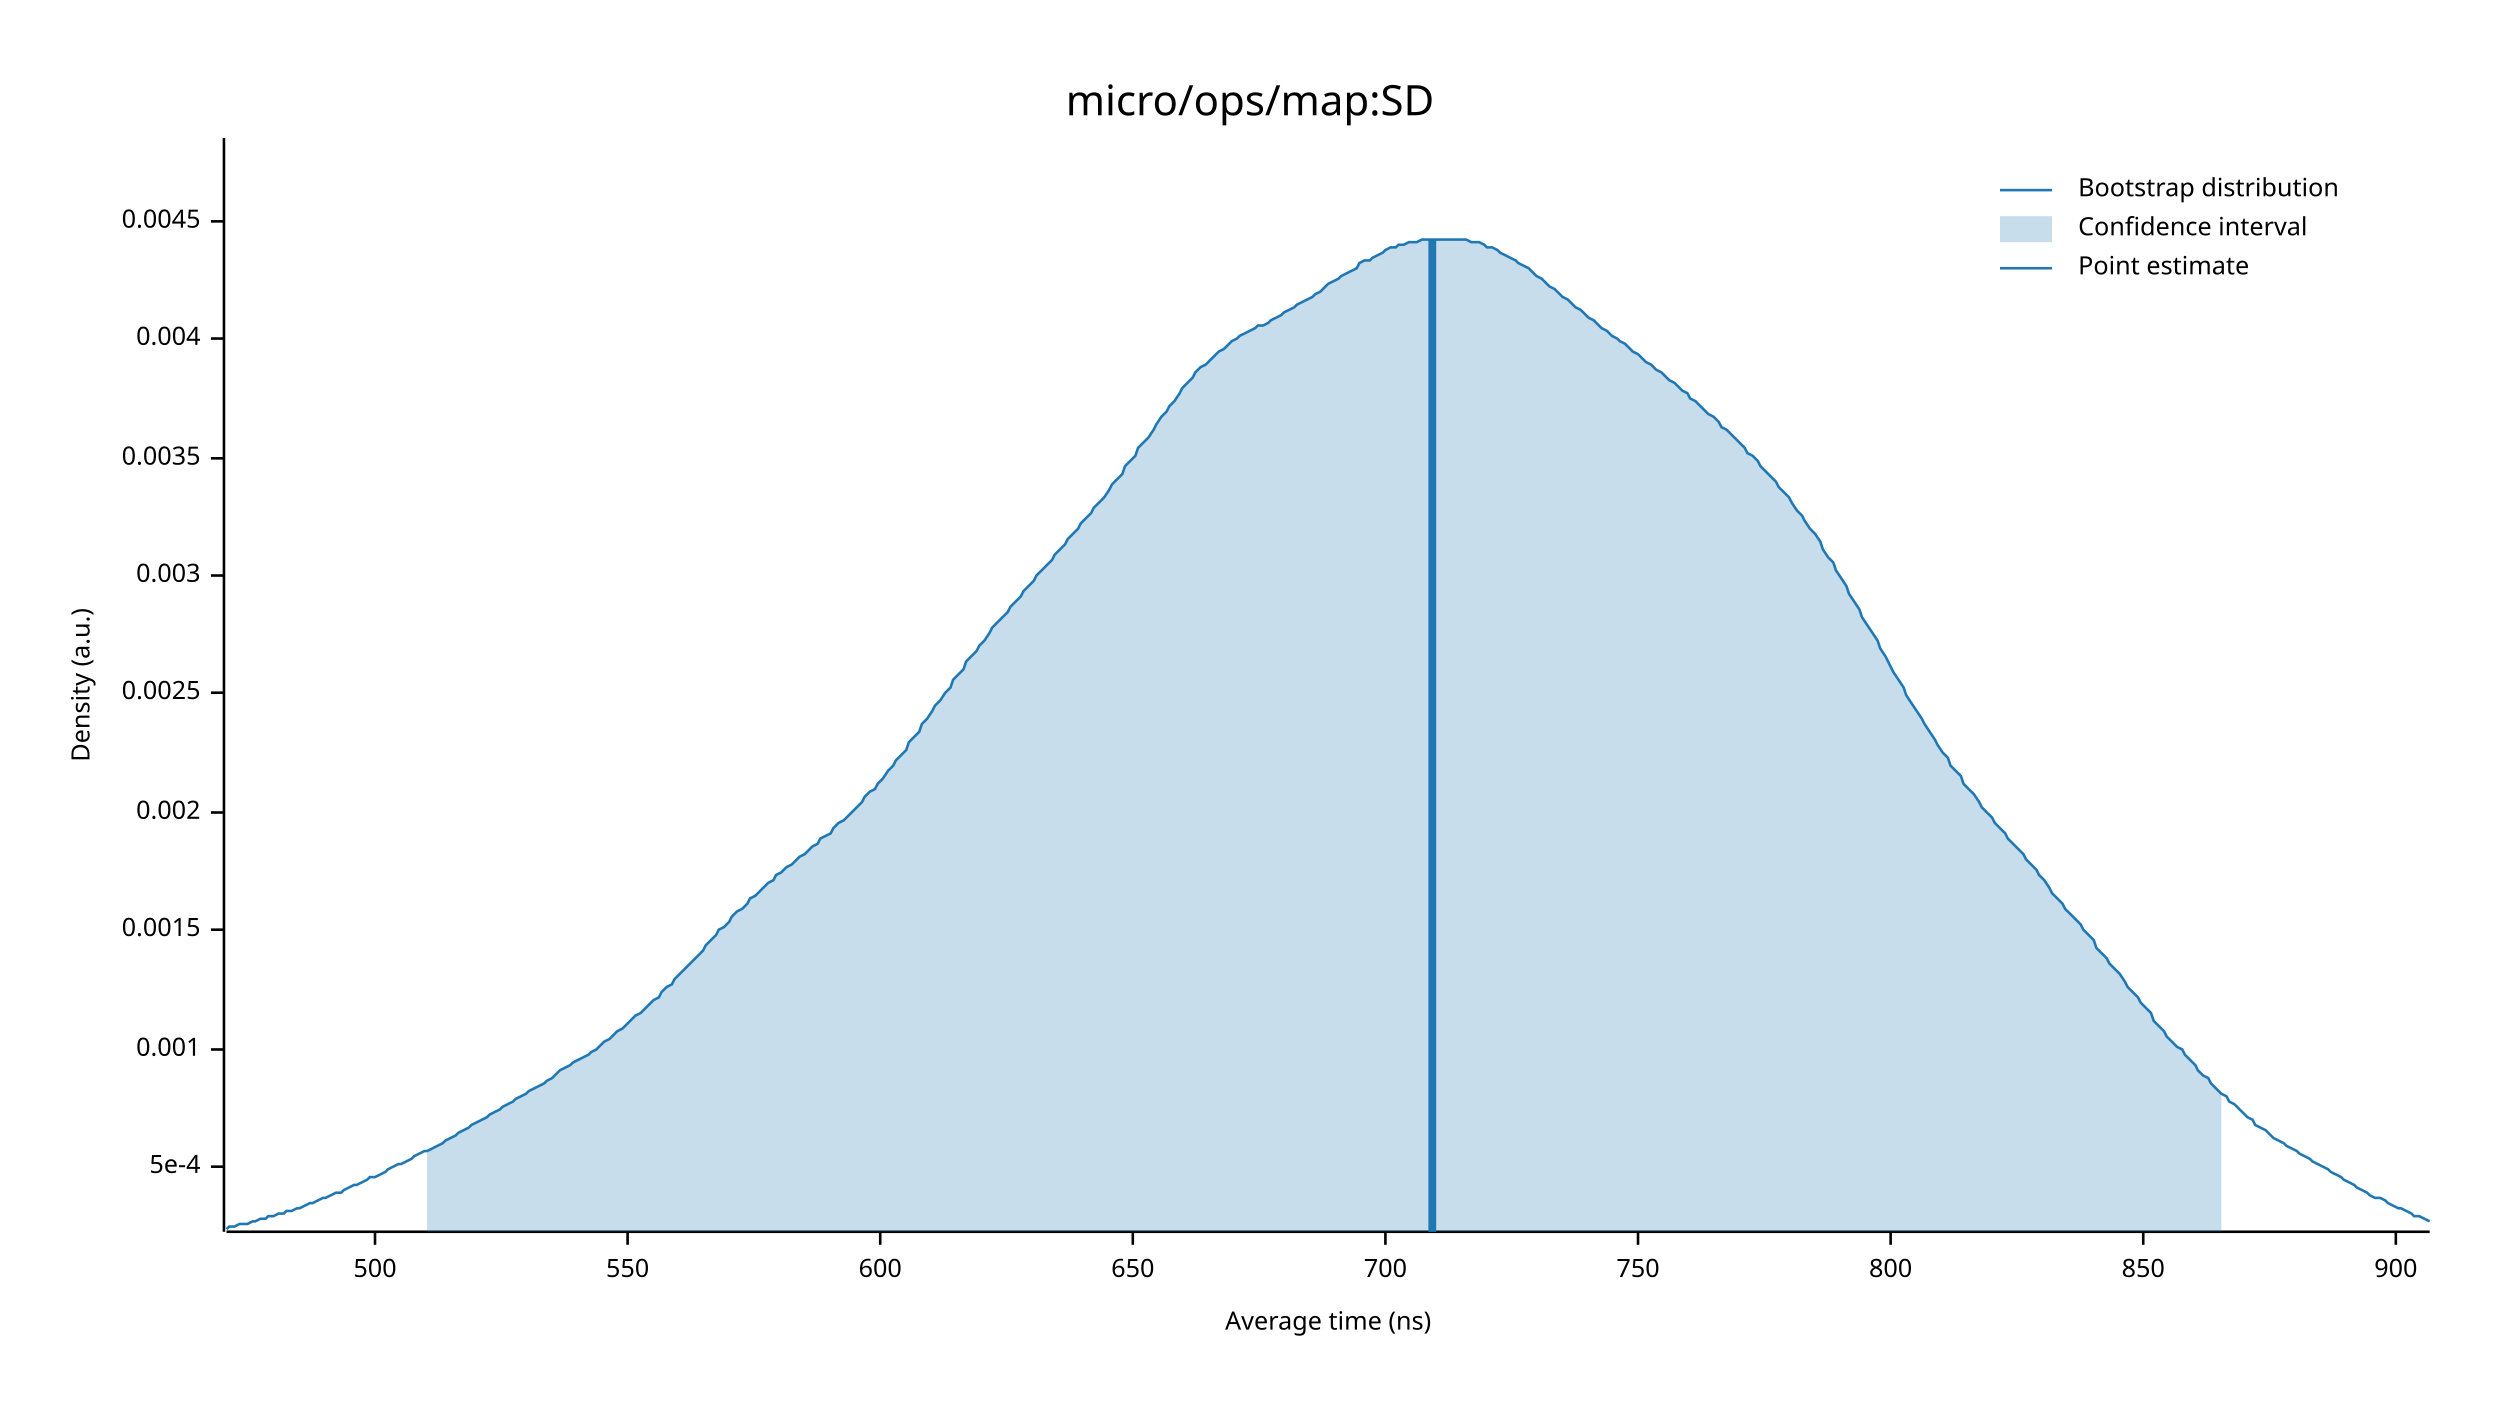
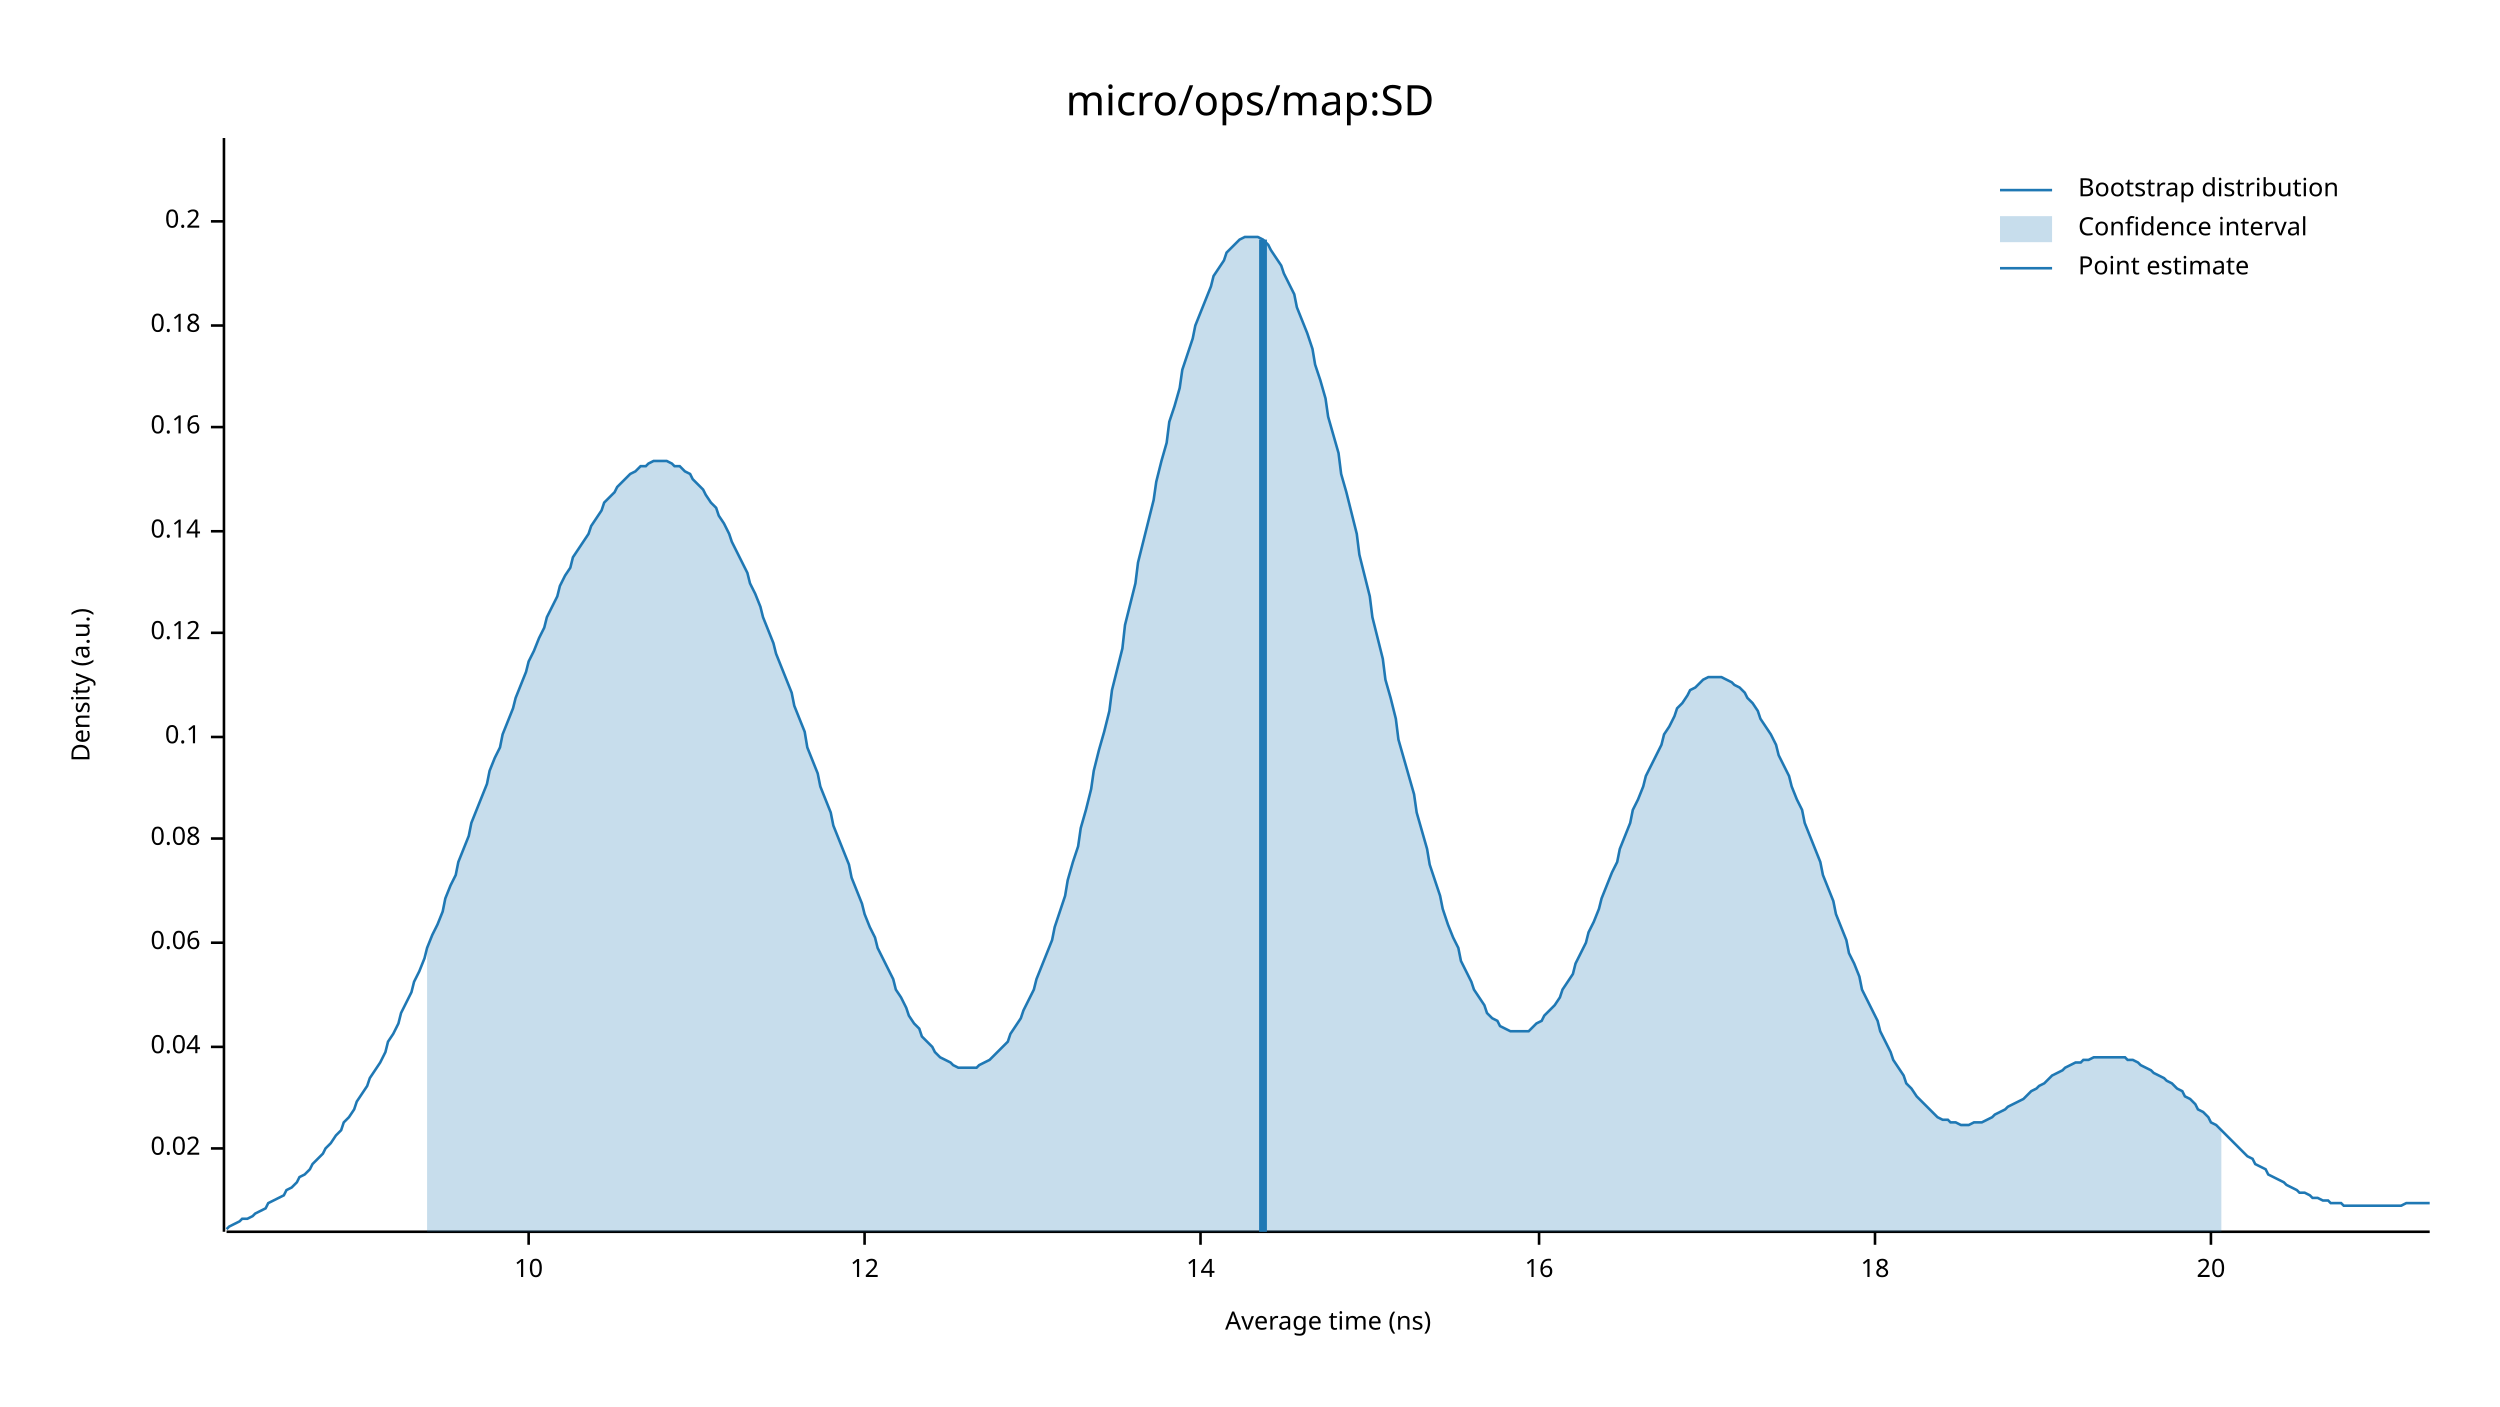
<svg xmlns="http://www.w3.org/2000/svg" width="960" height="540" viewBox="0 0 960 540">
  <text x="480" y="32" dy="0.76em" text-anchor="middle" font-family="sans-serif" font-size="16.129" opacity="1" fill="#000000">
micro/ops/map:SD
</text>
  <text x="27" y="263" dy="0.76em" text-anchor="middle" font-family="sans-serif" font-size="9.677" opacity="1" fill="#000000" transform="rotate(270, 27, 263)">
Density (a.u.)
</text>
  <text x="510" y="513" dy="-0.5ex" text-anchor="middle" font-family="sans-serif" font-size="9.677" opacity="1" fill="#000000">
Average time (ns)
</text>
  <polyline fill="none" opacity="1" stroke="#000000" stroke-width="1" points="86,53 86,473 " />
-   <text x="77" y="448" dy="0.5ex" text-anchor="end" font-family="sans-serif" font-size="9.677" opacity="1" fill="#000000">
- 5e-4
+   <text x="77" y="441" dy="0.5ex" text-anchor="end" font-family="sans-serif" font-size="9.677" opacity="1" fill="#000000">
+ 0.02
</text>
-   <polyline fill="none" opacity="1" stroke="#000000" stroke-width="1" points="81,448 86,448 " />
-   <text x="77" y="403" dy="0.5ex" text-anchor="end" font-family="sans-serif" font-size="9.677" opacity="1" fill="#000000">
- 0.001
+   <polyline fill="none" opacity="1" stroke="#000000" stroke-width="1" points="81,441 86,441 " />
+   <text x="77" y="402" dy="0.5ex" text-anchor="end" font-family="sans-serif" font-size="9.677" opacity="1" fill="#000000">
+ 0.04
</text>
-   <polyline fill="none" opacity="1" stroke="#000000" stroke-width="1" points="81,403 86,403 " />
-   <text x="77" y="357" dy="0.5ex" text-anchor="end" font-family="sans-serif" font-size="9.677" opacity="1" fill="#000000">
- 0.0015
+   <polyline fill="none" opacity="1" stroke="#000000" stroke-width="1" points="81,402 86,402 " />
+   <text x="77" y="362" dy="0.5ex" text-anchor="end" font-family="sans-serif" font-size="9.677" opacity="1" fill="#000000">
+ 0.06
</text>
-   <polyline fill="none" opacity="1" stroke="#000000" stroke-width="1" points="81,357 86,357 " />
-   <text x="77" y="312" dy="0.5ex" text-anchor="end" font-family="sans-serif" font-size="9.677" opacity="1" fill="#000000">
- 0.002
+   <polyline fill="none" opacity="1" stroke="#000000" stroke-width="1" points="81,362 86,362 " />
+   <text x="77" y="322" dy="0.5ex" text-anchor="end" font-family="sans-serif" font-size="9.677" opacity="1" fill="#000000">
+ 0.08
</text>
-   <polyline fill="none" opacity="1" stroke="#000000" stroke-width="1" points="81,312 86,312 " />
-   <text x="77" y="266" dy="0.5ex" text-anchor="end" font-family="sans-serif" font-size="9.677" opacity="1" fill="#000000">
- 0.0025
+   <polyline fill="none" opacity="1" stroke="#000000" stroke-width="1" points="81,322 86,322 " />
+   <text x="77" y="283" dy="0.5ex" text-anchor="end" font-family="sans-serif" font-size="9.677" opacity="1" fill="#000000">
+ 0.1
</text>
-   <polyline fill="none" opacity="1" stroke="#000000" stroke-width="1" points="81,266 86,266 " />
-   <text x="77" y="221" dy="0.5ex" text-anchor="end" font-family="sans-serif" font-size="9.677" opacity="1" fill="#000000">
- 0.003
+   <polyline fill="none" opacity="1" stroke="#000000" stroke-width="1" points="81,283 86,283 " />
+   <text x="77" y="243" dy="0.5ex" text-anchor="end" font-family="sans-serif" font-size="9.677" opacity="1" fill="#000000">
+ 0.12
</text>
-   <polyline fill="none" opacity="1" stroke="#000000" stroke-width="1" points="81,221 86,221 " />
-   <text x="77" y="176" dy="0.5ex" text-anchor="end" font-family="sans-serif" font-size="9.677" opacity="1" fill="#000000">
- 0.0035
+   <polyline fill="none" opacity="1" stroke="#000000" stroke-width="1" points="81,243 86,243 " />
+   <text x="77" y="204" dy="0.5ex" text-anchor="end" font-family="sans-serif" font-size="9.677" opacity="1" fill="#000000">
+ 0.14
</text>
-   <polyline fill="none" opacity="1" stroke="#000000" stroke-width="1" points="81,176 86,176 " />
-   <text x="77" y="130" dy="0.5ex" text-anchor="end" font-family="sans-serif" font-size="9.677" opacity="1" fill="#000000">
- 0.004
+   <polyline fill="none" opacity="1" stroke="#000000" stroke-width="1" points="81,204 86,204 " />
+   <text x="77" y="164" dy="0.5ex" text-anchor="end" font-family="sans-serif" font-size="9.677" opacity="1" fill="#000000">
+ 0.16
</text>
-   <polyline fill="none" opacity="1" stroke="#000000" stroke-width="1" points="81,130 86,130 " />
+   <polyline fill="none" opacity="1" stroke="#000000" stroke-width="1" points="81,164 86,164 " />
+   <text x="77" y="125" dy="0.5ex" text-anchor="end" font-family="sans-serif" font-size="9.677" opacity="1" fill="#000000">
+ 0.18
+ </text>
+   <polyline fill="none" opacity="1" stroke="#000000" stroke-width="1" points="81,125 86,125 " />
  <text x="77" y="85" dy="0.5ex" text-anchor="end" font-family="sans-serif" font-size="9.677" opacity="1" fill="#000000">
- 0.0045
+ 0.2
</text>
  <polyline fill="none" opacity="1" stroke="#000000" stroke-width="1" points="81,85 86,85 " />
  <polyline fill="none" opacity="1" stroke="#000000" stroke-width="1" points="87,473 933,473 " />
-   <text x="144" y="483" dy="0.76em" text-anchor="middle" font-family="sans-serif" font-size="9.677" opacity="1" fill="#000000">
- 500
+   <text x="203" y="483" dy="0.76em" text-anchor="middle" font-family="sans-serif" font-size="9.677" opacity="1" fill="#000000">
+ 10
</text>
-   <polyline fill="none" opacity="1" stroke="#000000" stroke-width="1" points="144,473 144,478 " />
-   <text x="241" y="483" dy="0.76em" text-anchor="middle" font-family="sans-serif" font-size="9.677" opacity="1" fill="#000000">
- 550
+   <polyline fill="none" opacity="1" stroke="#000000" stroke-width="1" points="203,473 203,478 " />
+   <text x="332" y="483" dy="0.76em" text-anchor="middle" font-family="sans-serif" font-size="9.677" opacity="1" fill="#000000">
+ 12
</text>
-   <polyline fill="none" opacity="1" stroke="#000000" stroke-width="1" points="241,473 241,478 " />
-   <text x="338" y="483" dy="0.76em" text-anchor="middle" font-family="sans-serif" font-size="9.677" opacity="1" fill="#000000">
- 600
+   <polyline fill="none" opacity="1" stroke="#000000" stroke-width="1" points="332,473 332,478 " />
+   <text x="461" y="483" dy="0.76em" text-anchor="middle" font-family="sans-serif" font-size="9.677" opacity="1" fill="#000000">
+ 14
</text>
-   <polyline fill="none" opacity="1" stroke="#000000" stroke-width="1" points="338,473 338,478 " />
-   <text x="435" y="483" dy="0.76em" text-anchor="middle" font-family="sans-serif" font-size="9.677" opacity="1" fill="#000000">
- 650
+   <polyline fill="none" opacity="1" stroke="#000000" stroke-width="1" points="461,473 461,478 " />
+   <text x="591" y="483" dy="0.76em" text-anchor="middle" font-family="sans-serif" font-size="9.677" opacity="1" fill="#000000">
+ 16
</text>
-   <polyline fill="none" opacity="1" stroke="#000000" stroke-width="1" points="435,473 435,478 " />
-   <text x="532" y="483" dy="0.76em" text-anchor="middle" font-family="sans-serif" font-size="9.677" opacity="1" fill="#000000">
- 700
+   <polyline fill="none" opacity="1" stroke="#000000" stroke-width="1" points="591,473 591,478 " />
+   <text x="720" y="483" dy="0.76em" text-anchor="middle" font-family="sans-serif" font-size="9.677" opacity="1" fill="#000000">
+ 18
</text>
-   <polyline fill="none" opacity="1" stroke="#000000" stroke-width="1" points="532,473 532,478 " />
-   <text x="629" y="483" dy="0.76em" text-anchor="middle" font-family="sans-serif" font-size="9.677" opacity="1" fill="#000000">
- 750
+   <polyline fill="none" opacity="1" stroke="#000000" stroke-width="1" points="720,473 720,478 " />
+   <text x="849" y="483" dy="0.76em" text-anchor="middle" font-family="sans-serif" font-size="9.677" opacity="1" fill="#000000">
+ 20
</text>
-   <polyline fill="none" opacity="1" stroke="#000000" stroke-width="1" points="629,473 629,478 " />
-   <text x="726" y="483" dy="0.76em" text-anchor="middle" font-family="sans-serif" font-size="9.677" opacity="1" fill="#000000">
- 800
- </text>
-   <polyline fill="none" opacity="1" stroke="#000000" stroke-width="1" points="726,473 726,478 " />
-   <text x="823" y="483" dy="0.76em" text-anchor="middle" font-family="sans-serif" font-size="9.677" opacity="1" fill="#000000">
- 850
- </text>
-   <polyline fill="none" opacity="1" stroke="#000000" stroke-width="1" points="823,473 823,478 " />
-   <text x="920" y="483" dy="0.76em" text-anchor="middle" font-family="sans-serif" font-size="9.677" opacity="1" fill="#000000">
- 900
- </text>
-   <polyline fill="none" opacity="1" stroke="#000000" stroke-width="1" points="920,473 920,478 " />
-   <polyline fill="none" opacity="1" stroke="#1F78B4" stroke-width="1" points="87,472 88,471 90,471 92,470 93,470 95,470 97,469 98,469 100,468 102,468 103,467 105,467 107,466 109,466 110,465 112,465 114,464 115,464 117,463 119,462 120,462 122,461 124,460 125,460 127,459 129,458 131,458 132,457 134,456 136,455 137,455 139,454 141,453 142,452 144,452 146,451 148,450 149,449 151,448 153,447 154,447 156,446 158,445 159,444 161,443 163,442 164,442 166,441 168,440 170,439 171,438 173,437 175,436 176,435 178,434 180,433 181,432 183,431 185,430 187,429 188,428 190,427 192,426 193,425 195,424 197,423 198,422 200,421 202,420 203,419 205,418 207,417 209,416 210,415 212,414 214,412 215,411 217,410 219,409 220,408 222,407 224,406 226,405 227,404 229,403 231,401 232,400 234,399 236,397 237,396 239,395 241,393 242,392 244,390 246,389 248,387 249,386 251,384 253,383 254,381 256,379 258,378 259,376 261,374 263,372 265,370 266,369 268,367 270,365 271,363 273,361 275,359 276,357 278,356 280,354 281,352 283,350 285,349 287,347 288,345 290,344 292,342 293,341 295,339 297,338 298,336 300,335 302,333 304,332 305,331 307,329 309,328 310,327 312,325 314,324 315,322 317,321 319,320 320,318 322,316 324,315 326,313 327,312 329,310 331,308 332,306 334,304 336,303 337,301 339,299 341,296 343,294 344,292 346,290 348,288 349,285 351,283 353,281 354,278 356,276 358,273 359,271 361,269 363,266 365,264 366,261 368,259 370,257 371,254 373,252 375,250 376,248 378,246 380,243 381,241 383,239 385,237 387,235 388,233 390,231 392,229 393,227 395,225 397,223 398,221 400,219 402,217 404,215 405,213 407,211 409,209 410,207 412,205 414,203 415,201 417,199 419,197 420,195 422,193 424,191 426,188 427,186 429,184 431,182 432,179 434,177 436,175 437,172 439,170 441,168 443,165 444,163 446,160 448,158 449,156 451,154 453,151 454,149 456,147 458,145 459,143 461,141 463,140 465,138 466,137 468,135 470,134 471,133 473,131 475,130 476,129 478,128 480,127 482,126 483,125 485,125 487,124 488,123 490,122 492,121 493,120 495,119 497,118 498,117 500,116 502,115 504,114 505,113 507,112 509,110 510,109 512,108 514,107 515,106 517,105 519,104 521,103 522,101 524,100 526,100 527,99 529,98 531,97 532,96 534,95 536,95 537,94 539,94 541,93 543,93 544,93 546,92 548,92 549,92 551,92 553,92 554,92 556,92 558,92 560,92 561,92 563,92 565,93 566,93 568,93 570,94 571,95 573,95 575,96 576,97 578,98 580,99 582,100 583,101 585,102 587,103 588,104 590,106 592,107 593,108 595,110 597,111 599,113 600,114 602,115 604,117 605,118 607,119 609,121 610,122 612,123 614,125 615,126 617,127 619,129 621,130 622,131 624,132 626,134 627,135 629,136 631,138 632,139 634,140 636,142 638,143 639,144 641,146 643,147 644,148 646,150 648,151 649,153 651,154 653,156 654,157 656,159 658,160 660,162 661,164 663,165 665,167 666,168 668,170 670,172 671,174 673,175 675,177 676,179 678,181 680,183 682,185 683,187 685,189 687,191 688,193 690,196 692,198 693,200 695,203 697,205 699,208 700,211 702,214 704,216 705,219 707,222 709,225 710,228 712,231 714,234 715,237 717,240 719,243 721,246 722,249 724,252 726,256 727,258 729,261 731,264 732,267 734,270 736,273 738,276 739,278 741,281 743,284 744,286 746,289 748,291 749,294 751,296 753,298 754,301 756,303 758,305 760,308 761,310 763,312 765,314 766,316 768,318 770,320 771,322 773,324 775,326 777,328 778,330 780,332 782,334 783,336 785,338 787,341 788,343 790,345 792,347 793,349 795,351 797,353 799,355 800,357 802,359 804,361 805,364 807,366 809,368 810,370 812,372 814,374 816,377 817,379 819,381 821,383 822,385 824,387 826,389 827,392 829,394 831,396 832,398 834,400 836,402 838,403 839,405 841,407 843,409 844,411 846,413 848,414 849,416 851,418 853,420 855,421 856,423 858,424 860,426 861,427 863,429 865,430 866,432 868,433 870,434 871,435 873,437 875,438 877,439 878,440 880,441 882,442 883,443 885,444 887,445 888,446 890,447 892,448 894,449 895,450 897,451 899,452 900,453 902,454 904,455 905,456 907,457 909,458 910,459 912,460 914,460 916,461 917,462 919,463 921,464 922,464 924,465 926,466 927,467 929,467 931,468 933,469 " />
-   <polygon opacity="0.25" fill="#1F78B4" points="164,442 166,441 168,440 170,439 171,438 173,437 175,436 176,435 178,434 180,433 181,432 183,431 185,430 187,429 188,428 190,427 192,426 193,425 195,424 197,423 198,422 200,421 202,420 203,419 205,418 207,417 209,416 210,415 212,414 214,412 215,411 217,410 219,409 220,408 222,407 224,406 226,405 227,404 229,403 231,401 232,400 234,399 236,397 237,396 239,395 241,393 242,392 244,390 246,389 248,387 249,386 251,384 253,383 254,381 256,379 258,378 259,376 261,374 263,372 265,370 266,369 268,367 270,365 271,363 273,361 275,359 276,357 278,356 280,354 281,352 283,350 285,349 287,347 288,345 290,344 292,342 293,341 295,339 297,338 298,336 300,335 302,333 304,332 305,331 307,329 309,328 310,327 312,325 314,324 315,322 317,321 319,320 320,318 322,316 324,315 326,313 327,312 329,310 331,308 332,306 334,304 336,303 337,301 339,299 341,296 343,294 344,292 346,290 348,288 349,285 351,283 353,281 354,278 356,276 358,273 359,271 361,269 363,266 365,264 366,261 368,259 370,257 371,254 373,252 375,250 376,248 378,246 380,243 381,241 383,239 385,237 387,235 388,233 390,231 392,229 393,227 395,225 397,223 398,221 400,219 402,217 404,215 405,213 407,211 409,209 410,207 412,205 414,203 415,201 417,199 419,197 420,195 422,193 424,191 426,188 427,186 429,184 431,182 432,179 434,177 436,175 437,172 439,170 441,168 443,165 444,163 446,160 448,158 449,156 451,154 453,151 454,149 456,147 458,145 459,143 461,141 463,140 465,138 466,137 468,135 470,134 471,133 473,131 475,130 476,129 478,128 480,127 482,126 483,125 485,125 487,124 488,123 490,122 492,121 493,120 495,119 497,118 498,117 500,116 502,115 504,114 505,113 507,112 509,110 510,109 512,108 514,107 515,106 517,105 519,104 521,103 522,101 524,100 526,100 527,99 529,98 531,97 532,96 534,95 536,95 537,94 539,94 541,93 543,93 544,93 546,92 548,92 549,92 551,92 553,92 554,92 556,92 558,92 560,92 561,92 563,92 565,93 566,93 568,93 570,94 571,95 573,95 575,96 576,97 578,98 580,99 582,100 583,101 585,102 587,103 588,104 590,106 592,107 593,108 595,110 597,111 599,113 600,114 602,115 604,117 605,118 607,119 609,121 610,122 612,123 614,125 615,126 617,127 619,129 621,130 622,131 624,132 626,134 627,135 629,136 631,138 632,139 634,140 636,142 638,143 639,144 641,146 643,147 644,148 646,150 648,151 649,153 651,154 653,156 654,157 656,159 658,160 660,162 661,164 663,165 665,167 666,168 668,170 670,172 671,174 673,175 675,177 676,179 678,181 680,183 682,185 683,187 685,189 687,191 688,193 690,196 692,198 693,200 695,203 697,205 699,208 700,211 702,214 704,216 705,219 707,222 709,225 710,228 712,231 714,234 715,237 717,240 719,243 721,246 722,249 724,252 726,256 727,258 729,261 731,264 732,267 734,270 736,273 738,276 739,278 741,281 743,284 744,286 746,289 748,291 749,294 751,296 753,298 754,301 756,303 758,305 760,308 761,310 763,312 765,314 766,316 768,318 770,320 771,322 773,324 775,326 777,328 778,330 780,332 782,334 783,336 785,338 787,341 788,343 790,345 792,347 793,349 795,351 797,353 799,355 800,357 802,359 804,361 805,364 807,366 809,368 810,370 812,372 814,374 816,377 817,379 819,381 821,383 822,385 824,387 826,389 827,392 829,394 831,396 832,398 834,400 836,402 838,403 839,405 841,407 843,409 844,411 846,413 848,414 849,416 851,418 853,420 853,473 164,473 " />
-   <polyline fill="none" opacity="1" stroke="#1F78B4" stroke-width="3" points="550,473 550,92 " />
+   <polyline fill="none" opacity="1" stroke="#000000" stroke-width="1" points="849,473 849,478 " />
+   <polyline fill="none" opacity="1" stroke="#1F78B4" stroke-width="1" points="87,472 88,471 90,470 92,469 93,468 95,468 97,467 98,466 100,465 102,464 103,462 105,461 107,460 109,459 110,457 112,456 114,454 115,452 117,451 119,449 120,447 122,445 124,443 125,441 127,439 129,436 131,434 132,431 134,429 136,426 137,423 139,420 141,417 142,414 144,411 146,408 148,404 149,400 151,397 153,393 154,389 156,385 158,381 159,377 161,373 163,368 164,364 166,359 168,355 170,350 171,345 173,340 175,336 176,331 178,326 180,321 181,316 183,311 185,306 187,301 188,296 190,291 192,287 193,282 195,277 197,272 198,268 200,263 202,258 203,254 205,250 207,245 209,241 210,237 212,233 214,229 215,225 217,221 219,218 220,214 222,211 224,208 226,205 227,202 229,199 231,196 232,193 234,191 236,189 237,187 239,185 241,183 242,182 244,181 246,179 248,179 249,178 251,177 253,177 254,177 256,177 258,178 259,179 261,179 263,181 265,182 266,184 268,186 270,188 271,190 273,193 275,195 276,198 278,201 280,205 281,208 283,212 285,216 287,220 288,224 290,228 292,233 293,237 295,242 297,247 298,251 300,256 302,261 304,266 305,271 307,276 309,281 310,287 312,292 314,297 315,302 317,307 319,312 320,317 322,322 324,327 326,332 327,337 329,342 331,347 332,351 334,356 336,360 337,364 339,368 341,372 343,376 344,380 346,383 348,387 349,390 351,393 353,395 354,398 356,400 358,402 359,404 361,406 363,407 365,408 366,409 368,410 370,410 371,410 373,410 375,410 376,409 378,408 380,407 381,406 383,404 385,402 387,400 388,397 390,394 392,391 393,388 395,384 397,380 398,376 400,371 402,366 404,361 405,356 407,350 409,344 410,338 412,331 414,325 415,318 417,311 419,303 420,296 422,288 424,281 426,273 427,265 429,257 431,249 432,240 434,232 436,224 437,216 439,208 441,200 443,192 444,185 446,177 448,170 449,162 451,156 453,149 454,142 456,136 458,130 459,125 461,120 463,115 465,110 466,106 468,103 470,100 471,97 473,95 475,93 476,92 478,91 480,91 482,91 483,91 485,92 487,94 488,96 490,99 492,102 493,105 495,109 497,113 498,118 500,123 502,128 504,134 505,140 507,146 509,153 510,160 512,167 514,174 515,182 517,189 519,197 521,205 522,213 524,221 526,229 527,237 529,245 531,253 532,261 534,268 536,276 537,284 539,291 541,298 543,305 544,312 546,319 548,326 549,332 551,338 553,344 554,349 556,355 558,360 560,364 561,369 563,373 565,377 566,380 568,383 570,386 571,389 573,391 575,392 576,394 578,395 580,396 582,396 583,396 585,396 587,396 588,395 590,393 592,392 593,390 595,388 597,386 599,383 600,380 602,377 604,374 605,370 607,366 609,362 610,358 612,354 614,349 615,345 617,340 619,335 621,331 622,326 624,321 626,316 627,311 629,307 631,302 632,298 634,294 636,290 638,286 639,282 641,279 643,275 644,272 646,270 648,267 649,265 651,264 653,262 654,261 656,260 658,260 660,260 661,260 663,261 665,262 666,263 668,264 670,266 671,268 673,270 675,273 676,276 678,279 680,282 682,286 683,290 685,294 687,298 688,302 690,307 692,311 693,316 695,321 697,326 699,331 700,336 702,341 704,346 705,351 707,356 709,361 710,366 712,370 714,375 715,380 717,384 719,388 721,392 722,396 724,400 726,404 727,407 729,410 731,413 732,416 734,418 736,421 738,423 739,424 741,426 743,428 744,429 746,430 748,430 749,431 751,431 753,432 754,432 756,432 758,431 760,431 761,431 763,430 765,429 766,428 768,427 770,426 771,425 773,424 775,423 777,422 778,421 780,419 782,418 783,417 785,416 787,414 788,413 790,412 792,411 793,410 795,409 797,408 799,408 800,407 802,407 804,406 805,406 807,406 809,406 810,406 812,406 814,406 816,406 817,407 819,407 821,408 822,409 824,410 826,411 827,412 829,413 831,414 832,415 834,416 836,418 838,419 839,421 841,422 843,424 844,426 846,427 848,429 849,431 851,432 853,434 855,436 856,437 858,439 860,441 861,442 863,444 865,445 866,447 868,448 870,449 871,451 873,452 875,453 877,454 878,455 880,456 882,457 883,458 885,458 887,459 888,460 890,460 892,461 894,461 895,462 897,462 899,462 900,463 902,463 904,463 905,463 907,463 909,463 910,463 912,463 914,463 916,463 917,463 919,463 921,463 922,463 924,462 926,462 927,462 929,462 931,462 933,462 " />
+   <polygon opacity="0.25" fill="#1F78B4" points="164,364 166,359 168,355 170,350 171,345 173,340 175,336 176,331 178,326 180,321 181,316 183,311 185,306 187,301 188,296 190,291 192,287 193,282 195,277 197,272 198,268 200,263 202,258 203,254 205,250 207,245 209,241 210,237 212,233 214,229 215,225 217,221 219,218 220,214 222,211 224,208 226,205 227,202 229,199 231,196 232,193 234,191 236,189 237,187 239,185 241,183 242,182 244,181 246,179 248,179 249,178 251,177 253,177 254,177 256,177 258,178 259,179 261,179 263,181 265,182 266,184 268,186 270,188 271,190 273,193 275,195 276,198 278,201 280,205 281,208 283,212 285,216 287,220 288,224 290,228 292,233 293,237 295,242 297,247 298,251 300,256 302,261 304,266 305,271 307,276 309,281 310,287 312,292 314,297 315,302 317,307 319,312 320,317 322,322 324,327 326,332 327,337 329,342 331,347 332,351 334,356 336,360 337,364 339,368 341,372 343,376 344,380 346,383 348,387 349,390 351,393 353,395 354,398 356,400 358,402 359,404 361,406 363,407 365,408 366,409 368,410 370,410 371,410 373,410 375,410 376,409 378,408 380,407 381,406 383,404 385,402 387,400 388,397 390,394 392,391 393,388 395,384 397,380 398,376 400,371 402,366 404,361 405,356 407,350 409,344 410,338 412,331 414,325 415,318 417,311 419,303 420,296 422,288 424,281 426,273 427,265 429,257 431,249 432,240 434,232 436,224 437,216 439,208 441,200 443,192 444,185 446,177 448,170 449,162 451,156 453,149 454,142 456,136 458,130 459,125 461,120 463,115 465,110 466,106 468,103 470,100 471,97 473,95 475,93 476,92 478,91 480,91 482,91 483,91 485,92 487,94 488,96 490,99 492,102 493,105 495,109 497,113 498,118 500,123 502,128 504,134 505,140 507,146 509,153 510,160 512,167 514,174 515,182 517,189 519,197 521,205 522,213 524,221 526,229 527,237 529,245 531,253 532,261 534,268 536,276 537,284 539,291 541,298 543,305 544,312 546,319 548,326 549,332 551,338 553,344 554,349 556,355 558,360 560,364 561,369 563,373 565,377 566,380 568,383 570,386 571,389 573,391 575,392 576,394 578,395 580,396 582,396 583,396 585,396 587,396 588,395 590,393 592,392 593,390 595,388 597,386 599,383 600,380 602,377 604,374 605,370 607,366 609,362 610,358 612,354 614,349 615,345 617,340 619,335 621,331 622,326 624,321 626,316 627,311 629,307 631,302 632,298 634,294 636,290 638,286 639,282 641,279 643,275 644,272 646,270 648,267 649,265 651,264 653,262 654,261 656,260 658,260 660,260 661,260 663,261 665,262 666,263 668,264 670,266 671,268 673,270 675,273 676,276 678,279 680,282 682,286 683,290 685,294 687,298 688,302 690,307 692,311 693,316 695,321 697,326 699,331 700,336 702,341 704,346 705,351 707,356 709,361 710,366 712,370 714,375 715,380 717,384 719,388 721,392 722,396 724,400 726,404 727,407 729,410 731,413 732,416 734,418 736,421 738,423 739,424 741,426 743,428 744,429 746,430 748,430 749,431 751,431 753,432 754,432 756,432 758,431 760,431 761,431 763,430 765,429 766,428 768,427 770,426 771,425 773,424 775,423 777,422 778,421 780,419 782,418 783,417 785,416 787,414 788,413 790,412 792,411 793,410 795,409 797,408 799,408 800,407 802,407 804,406 805,406 807,406 809,406 810,406 812,406 814,406 816,406 817,407 819,407 821,408 822,409 824,410 826,411 827,412 829,413 831,414 832,415 834,416 836,418 838,419 839,421 841,422 843,424 844,426 846,427 848,429 849,431 851,432 853,434 853,473 164,473 " />
+   <polyline fill="none" opacity="1" stroke="#1F78B4" stroke-width="3" points="485,473 485,92 " />
  <text x="798" y="68" dy="0.76em" text-anchor="start" font-family="sans-serif" font-size="9.677" opacity="1" fill="#000000">
Bootstrap distribution
</text>
  <text x="798" y="83" dy="0.76em" text-anchor="start" font-family="sans-serif" font-size="9.677" opacity="1" fill="#000000">
Confidence interval
</text>
  <text x="798" y="98" dy="0.76em" text-anchor="start" font-family="sans-serif" font-size="9.677" opacity="1" fill="#000000">
Point estimate
</text>
  <polyline fill="none" opacity="1" stroke="#1F78B4" stroke-width="1" points="768,73 788,73 " />
  <rect x="768" y="83" width="20" height="10" opacity="0.25" fill="#1F78B4" stroke="none" />
  <polyline fill="none" opacity="1" stroke="#1F78B4" stroke-width="1" points="768,103 788,103 " />
</svg>
